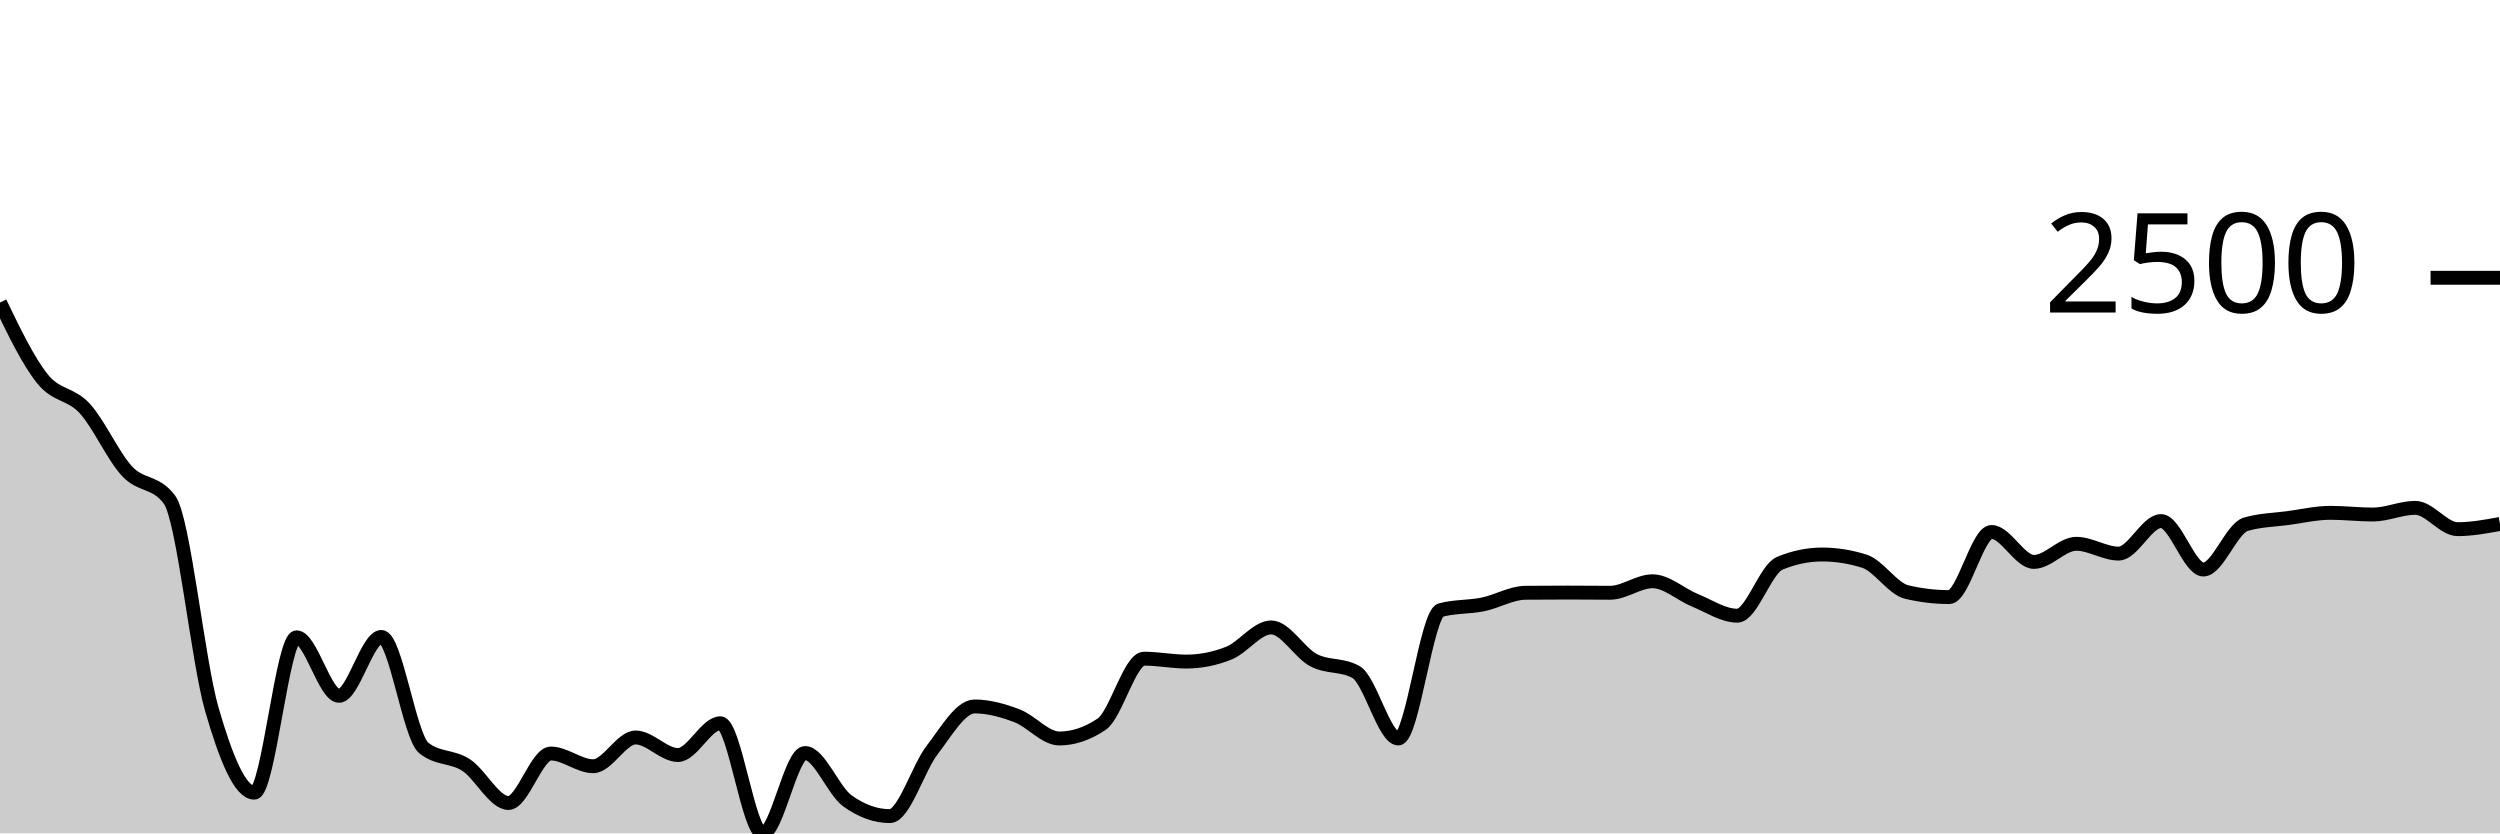
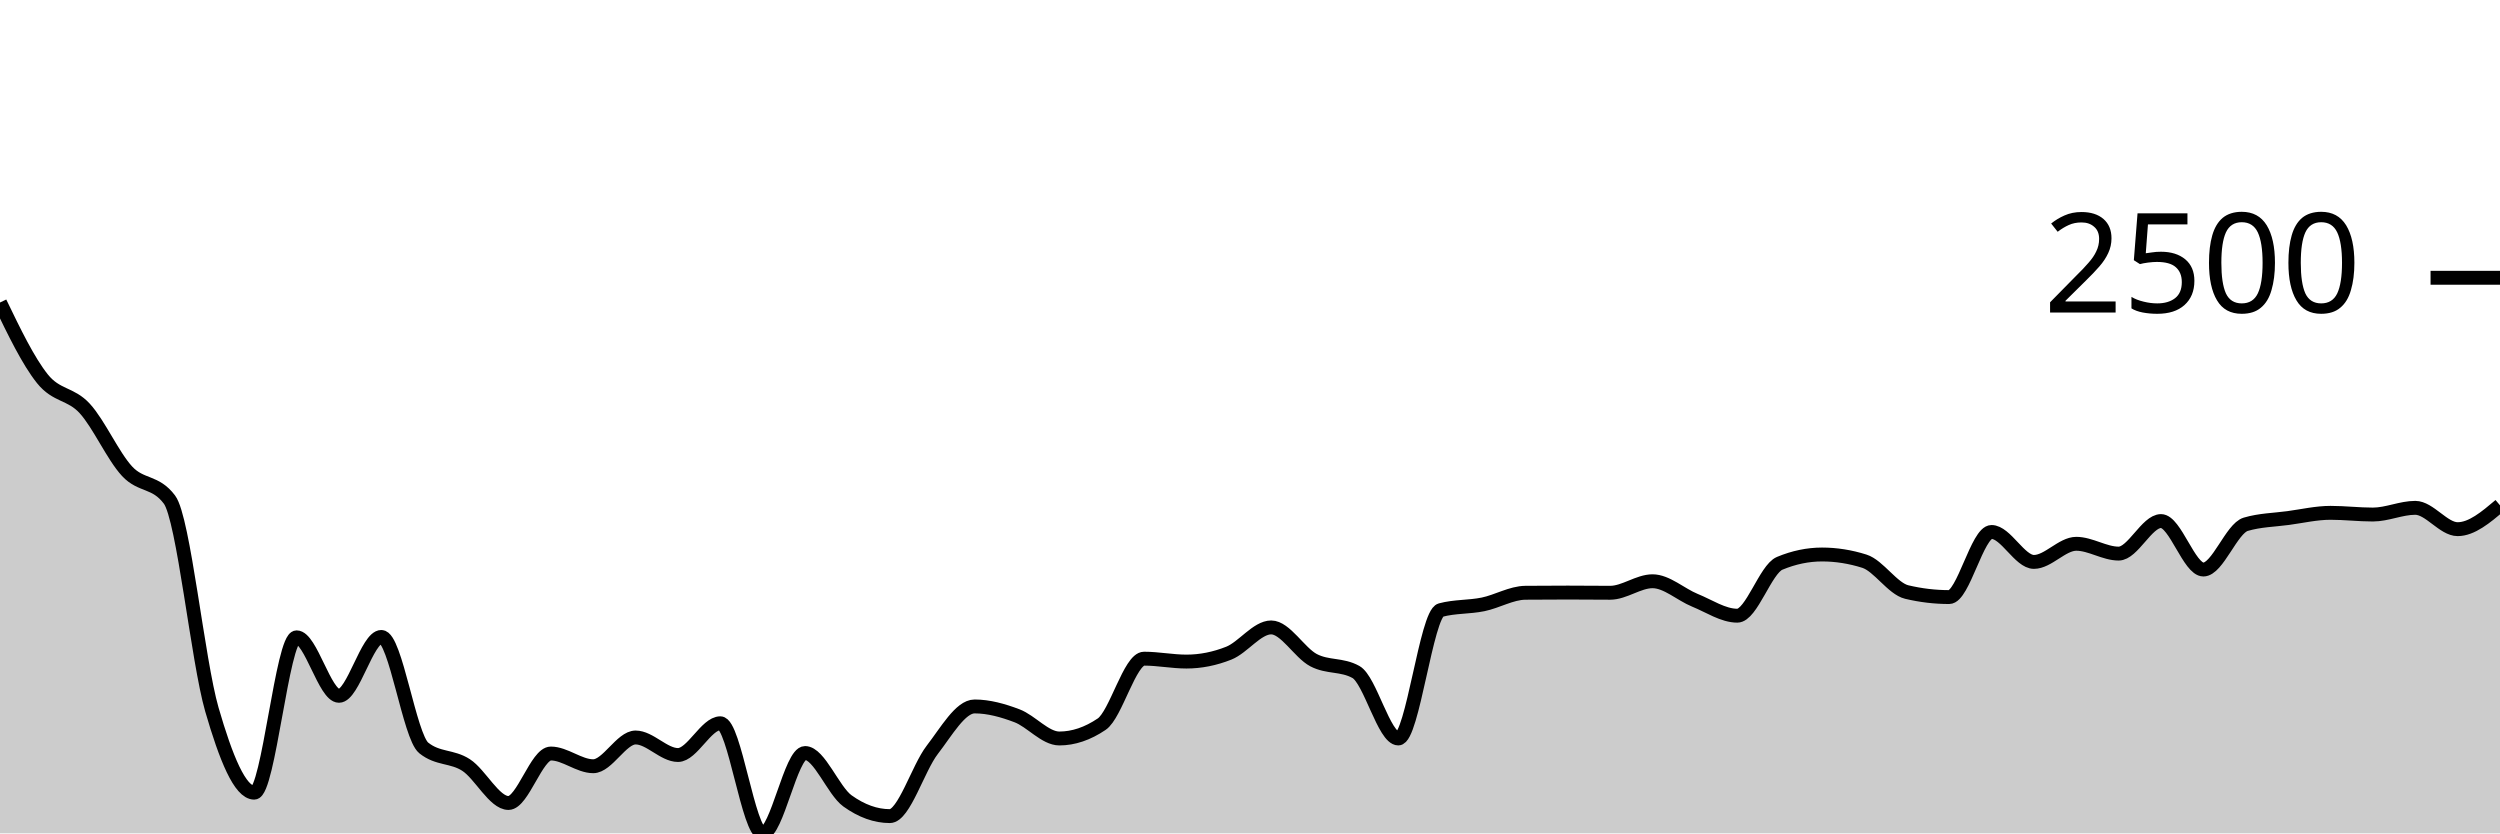
<svg xmlns="http://www.w3.org/2000/svg" viewBox="0 0 180 60">
  <g transform="translate(0,20)">
-     <path class="area" fill="rgba(0, 0, 0, 0.2)" d="M0,1.781C1.017,3.889,2.034,5.997,3.051,7.269C4.068,8.54,5.085,8.3,6.102,9.41C7.119,10.521,8.136,12.838,9.153,13.932C10.169,15.026,11.186,14.612,12.203,15.973C13.22,17.333,14.237,27.563,15.254,31.08C16.271,34.596,17.288,37.072,18.305,37.072C19.322,37.072,20.339,25.888,21.356,25.888C22.373,25.888,23.39,30.099,24.407,30.099C25.424,30.099,26.441,25.859,27.458,25.859C28.475,25.859,29.492,33.027,30.508,33.849C31.525,34.671,32.542,34.421,33.559,35.082C34.576,35.743,35.593,37.815,36.61,37.815C37.627,37.815,38.644,34.253,39.661,34.253C40.678,34.253,41.695,35.169,42.712,35.169C43.729,35.169,44.746,33.099,45.763,33.099C46.78,33.099,47.797,34.361,48.814,34.361C49.831,34.361,50.847,32.075,51.864,32.075C52.881,32.075,53.898,40,54.915,40C55.932,40,56.949,34.217,57.966,34.217C58.983,34.217,60,36.933,61.017,37.664C62.034,38.394,63.051,38.76,64.068,38.76C65.085,38.76,66.102,35.309,67.119,33.993C68.136,32.677,69.153,30.864,70.169,30.864C71.186,30.864,72.203,31.15,73.22,31.534C74.237,31.919,75.254,33.171,76.271,33.171C77.288,33.171,78.305,32.827,79.322,32.14C80.339,31.452,81.356,27.424,82.373,27.424C83.39,27.424,84.407,27.633,85.424,27.633C86.441,27.633,87.458,27.431,88.475,27.027C89.492,26.623,90.508,25.174,91.525,25.174C92.542,25.174,93.559,26.997,94.576,27.532C95.593,28.067,96.61,27.816,97.627,28.383C98.644,28.95,99.661,33.171,100.678,33.171C101.695,33.171,102.712,24.2,103.729,23.926C104.746,23.652,105.763,23.723,106.78,23.515C107.797,23.307,108.814,22.689,109.831,22.679C110.847,22.669,111.864,22.665,112.881,22.665C113.898,22.665,114.915,22.679,115.932,22.679C116.949,22.679,117.966,21.85,118.983,21.85C120,21.85,121.017,22.806,122.034,23.22C123.051,23.633,124.068,24.33,125.085,24.33C126.102,24.33,127.119,20.982,128.136,20.559C129.153,20.136,130.169,19.924,131.186,19.924C132.203,19.924,133.22,20.085,134.237,20.407C135.254,20.73,136.271,22.388,137.288,22.628C138.305,22.869,139.322,22.989,140.339,22.989C141.356,22.989,142.373,18.302,143.39,18.302C144.407,18.302,145.424,20.458,146.441,20.458C147.458,20.458,148.475,19.153,149.492,19.153C150.508,19.153,151.525,19.859,152.542,19.859C153.559,19.859,154.576,17.516,155.593,17.516C156.61,17.516,157.627,21.006,158.644,21.006C159.661,21.006,160.678,18.045,161.695,17.747C162.712,17.448,163.729,17.436,164.746,17.299C165.763,17.162,166.78,16.924,167.797,16.924C168.814,16.924,169.831,17.047,170.847,17.047C171.864,17.047,172.881,16.564,173.898,16.564C174.915,16.564,175.932,18.1,176.949,18.1C177.966,18.1,178.983,17.912,180,17.725L180,40C178.983,40,177.966,40,176.949,40C175.932,40,174.915,40,173.898,40C172.881,40,171.864,40,170.847,40C169.831,40,168.814,40,167.797,40C166.78,40,165.763,40,164.746,40C163.729,40,162.712,40,161.695,40C160.678,40,159.661,40,158.644,40C157.627,40,156.61,40,155.593,40C154.576,40,153.559,40,152.542,40C151.525,40,150.508,40,149.492,40C148.475,40,147.458,40,146.441,40C145.424,40,144.407,40,143.39,40C142.373,40,141.356,40,140.339,40C139.322,40,138.305,40,137.288,40C136.271,40,135.254,40,134.237,40C133.22,40,132.203,40,131.186,40C130.169,40,129.153,40,128.136,40C127.119,40,126.102,40,125.085,40C124.068,40,123.051,40,122.034,40C121.017,40,120,40,118.983,40C117.966,40,116.949,40,115.932,40C114.915,40,113.898,40,112.881,40C111.864,40,110.847,40,109.831,40C108.814,40,107.797,40,106.78,40C105.763,40,104.746,40,103.729,40C102.712,40,101.695,40,100.678,40C99.661,40,98.644,40,97.627,40C96.61,40,95.593,40,94.576,40C93.559,40,92.542,40,91.525,40C90.508,40,89.492,40,88.475,40C87.458,40,86.441,40,85.424,40C84.407,40,83.39,40,82.373,40C81.356,40,80.339,40,79.322,40C78.305,40,77.288,40,76.271,40C75.254,40,74.237,40,73.22,40C72.203,40,71.186,40,70.169,40C69.153,40,68.136,40,67.119,40C66.102,40,65.085,40,64.068,40C63.051,40,62.034,40,61.017,40C60,40,58.983,40,57.966,40C56.949,40,55.932,40,54.915,40C53.898,40,52.881,40,51.864,40C50.847,40,49.831,40,48.814,40C47.797,40,46.78,40,45.763,40C44.746,40,43.729,40,42.712,40C41.695,40,40.678,40,39.661,40C38.644,40,37.627,40,36.61,40C35.593,40,34.576,40,33.559,40C32.542,40,31.525,40,30.508,40C29.492,40,28.475,40,27.458,40C26.441,40,25.424,40,24.407,40C23.39,40,22.373,40,21.356,40C20.339,40,19.322,40,18.305,40C17.288,40,16.271,40,15.254,40C14.237,40,13.22,40,12.203,40C11.186,40,10.169,40,9.153,40C8.136,40,7.119,40,6.102,40C5.085,40,4.068,40,3.051,40C2.034,40,1.017,40,0,40Z" />
-     <path class="line" stroke="black" fill="none" d="M0,1.781C1.017,3.889,2.034,5.997,3.051,7.269C4.068,8.54,5.085,8.3,6.102,9.41C7.119,10.521,8.136,12.838,9.153,13.932C10.169,15.026,11.186,14.612,12.203,15.973C13.22,17.333,14.237,27.563,15.254,31.08C16.271,34.596,17.288,37.072,18.305,37.072C19.322,37.072,20.339,25.888,21.356,25.888C22.373,25.888,23.39,30.099,24.407,30.099C25.424,30.099,26.441,25.859,27.458,25.859C28.475,25.859,29.492,33.027,30.508,33.849C31.525,34.671,32.542,34.421,33.559,35.082C34.576,35.743,35.593,37.815,36.61,37.815C37.627,37.815,38.644,34.253,39.661,34.253C40.678,34.253,41.695,35.169,42.712,35.169C43.729,35.169,44.746,33.099,45.763,33.099C46.78,33.099,47.797,34.361,48.814,34.361C49.831,34.361,50.847,32.075,51.864,32.075C52.881,32.075,53.898,40,54.915,40C55.932,40,56.949,34.217,57.966,34.217C58.983,34.217,60,36.933,61.017,37.664C62.034,38.394,63.051,38.76,64.068,38.76C65.085,38.76,66.102,35.309,67.119,33.993C68.136,32.677,69.153,30.864,70.169,30.864C71.186,30.864,72.203,31.15,73.22,31.534C74.237,31.919,75.254,33.171,76.271,33.171C77.288,33.171,78.305,32.827,79.322,32.14C80.339,31.452,81.356,27.424,82.373,27.424C83.39,27.424,84.407,27.633,85.424,27.633C86.441,27.633,87.458,27.431,88.475,27.027C89.492,26.623,90.508,25.174,91.525,25.174C92.542,25.174,93.559,26.997,94.576,27.532C95.593,28.067,96.61,27.816,97.627,28.383C98.644,28.95,99.661,33.171,100.678,33.171C101.695,33.171,102.712,24.2,103.729,23.926C104.746,23.652,105.763,23.723,106.78,23.515C107.797,23.307,108.814,22.689,109.831,22.679C110.847,22.669,111.864,22.665,112.881,22.665C113.898,22.665,114.915,22.679,115.932,22.679C116.949,22.679,117.966,21.85,118.983,21.85C120,21.85,121.017,22.806,122.034,23.22C123.051,23.633,124.068,24.33,125.085,24.33C126.102,24.33,127.119,20.982,128.136,20.559C129.153,20.136,130.169,19.924,131.186,19.924C132.203,19.924,133.22,20.085,134.237,20.407C135.254,20.73,136.271,22.388,137.288,22.628C138.305,22.869,139.322,22.989,140.339,22.989C141.356,22.989,142.373,18.302,143.39,18.302C144.407,18.302,145.424,20.458,146.441,20.458C147.458,20.458,148.475,19.153,149.492,19.153C150.508,19.153,151.525,19.859,152.542,19.859C153.559,19.859,154.576,17.516,155.593,17.516C156.61,17.516,157.627,21.006,158.644,21.006C159.661,21.006,160.678,18.045,161.695,17.747C162.712,17.448,163.729,17.436,164.746,17.299C165.763,17.162,166.78,16.924,167.797,16.924C168.814,16.924,169.831,17.047,170.847,17.047C171.864,17.047,172.881,16.564,173.898,16.564C174.915,16.564,175.932,18.1,176.949,18.1C177.966,18.1,178.983,17.912,180,17.725" />
+     <path class="area" fill="rgba(0, 0, 0, 0.2)" d="M0,1.781C1.017,3.889,2.034,5.997,3.051,7.269C4.068,8.54,5.085,8.3,6.102,9.41C7.119,10.521,8.136,12.838,9.153,13.932C10.169,15.026,11.186,14.612,12.203,15.973C13.22,17.333,14.237,27.563,15.254,31.08C16.271,34.596,17.288,37.072,18.305,37.072C19.322,37.072,20.339,25.888,21.356,25.888C22.373,25.888,23.39,30.099,24.407,30.099C25.424,30.099,26.441,25.859,27.458,25.859C28.475,25.859,29.492,33.027,30.508,33.849C31.525,34.671,32.542,34.421,33.559,35.082C34.576,35.743,35.593,37.815,36.61,37.815C37.627,37.815,38.644,34.253,39.661,34.253C40.678,34.253,41.695,35.169,42.712,35.169C43.729,35.169,44.746,33.099,45.763,33.099C46.78,33.099,47.797,34.361,48.814,34.361C49.831,34.361,50.847,32.075,51.864,32.075C52.881,32.075,53.898,40,54.915,40C55.932,40,56.949,34.217,57.966,34.217C58.983,34.217,60,36.933,61.017,37.664C62.034,38.394,63.051,38.76,64.068,38.76C65.085,38.76,66.102,35.309,67.119,33.993C68.136,32.677,69.153,30.864,70.169,30.864C71.186,30.864,72.203,31.15,73.22,31.534C74.237,31.919,75.254,33.171,76.271,33.171C77.288,33.171,78.305,32.827,79.322,32.14C80.339,31.452,81.356,27.424,82.373,27.424C83.39,27.424,84.407,27.633,85.424,27.633C86.441,27.633,87.458,27.431,88.475,27.027C89.492,26.623,90.508,25.174,91.525,25.174C92.542,25.174,93.559,26.997,94.576,27.532C95.593,28.067,96.61,27.816,97.627,28.383C98.644,28.95,99.661,33.171,100.678,33.171C101.695,33.171,102.712,24.2,103.729,23.926C104.746,23.652,105.763,23.723,106.78,23.515C107.797,23.307,108.814,22.689,109.831,22.679C110.847,22.669,111.864,22.665,112.881,22.665C113.898,22.665,114.915,22.679,115.932,22.679C116.949,22.679,117.966,21.85,118.983,21.85C120,21.85,121.017,22.806,122.034,23.22C123.051,23.633,124.068,24.33,125.085,24.33C126.102,24.33,127.119,20.982,128.136,20.559C129.153,20.136,130.169,19.924,131.186,19.924C132.203,19.924,133.22,20.085,134.237,20.407C135.254,20.73,136.271,22.388,137.288,22.628C138.305,22.869,139.322,22.989,140.339,22.989C141.356,22.989,142.373,18.302,143.39,18.302C144.407,18.302,145.424,20.458,146.441,20.458C147.458,20.458,148.475,19.153,149.492,19.153C150.508,19.153,151.525,19.859,152.542,19.859C153.559,19.859,154.576,17.516,155.593,17.516C156.61,17.516,157.627,21.006,158.644,21.006C159.661,21.006,160.678,18.045,161.695,17.747C162.712,17.448,163.729,17.436,164.746,17.299C165.763,17.162,166.78,16.924,167.797,16.924C168.814,16.924,169.831,17.047,170.847,17.047C171.864,17.047,172.881,16.564,173.898,16.564C174.915,16.564,175.932,18.1,176.949,18.1C177.966,18.1,178.983,17.242,180,16.384L180,40C178.983,40,177.966,40,176.949,40C175.932,40,174.915,40,173.898,40C172.881,40,171.864,40,170.847,40C169.831,40,168.814,40,167.797,40C166.78,40,165.763,40,164.746,40C163.729,40,162.712,40,161.695,40C160.678,40,159.661,40,158.644,40C157.627,40,156.61,40,155.593,40C154.576,40,153.559,40,152.542,40C151.525,40,150.508,40,149.492,40C148.475,40,147.458,40,146.441,40C145.424,40,144.407,40,143.39,40C142.373,40,141.356,40,140.339,40C139.322,40,138.305,40,137.288,40C136.271,40,135.254,40,134.237,40C133.22,40,132.203,40,131.186,40C130.169,40,129.153,40,128.136,40C127.119,40,126.102,40,125.085,40C124.068,40,123.051,40,122.034,40C121.017,40,120,40,118.983,40C117.966,40,116.949,40,115.932,40C114.915,40,113.898,40,112.881,40C111.864,40,110.847,40,109.831,40C108.814,40,107.797,40,106.78,40C105.763,40,104.746,40,103.729,40C102.712,40,101.695,40,100.678,40C99.661,40,98.644,40,97.627,40C96.61,40,95.593,40,94.576,40C93.559,40,92.542,40,91.525,40C90.508,40,89.492,40,88.475,40C87.458,40,86.441,40,85.424,40C84.407,40,83.39,40,82.373,40C81.356,40,80.339,40,79.322,40C78.305,40,77.288,40,76.271,40C75.254,40,74.237,40,73.22,40C72.203,40,71.186,40,70.169,40C69.153,40,68.136,40,67.119,40C66.102,40,65.085,40,64.068,40C63.051,40,62.034,40,61.017,40C60,40,58.983,40,57.966,40C56.949,40,55.932,40,54.915,40C53.898,40,52.881,40,51.864,40C50.847,40,49.831,40,48.814,40C47.797,40,46.78,40,45.763,40C44.746,40,43.729,40,42.712,40C41.695,40,40.678,40,39.661,40C38.644,40,37.627,40,36.61,40C35.593,40,34.576,40,33.559,40C32.542,40,31.525,40,30.508,40C29.492,40,28.475,40,27.458,40C26.441,40,25.424,40,24.407,40C23.39,40,22.373,40,21.356,40C20.339,40,19.322,40,18.305,40C17.288,40,16.271,40,15.254,40C14.237,40,13.22,40,12.203,40C11.186,40,10.169,40,9.153,40C8.136,40,7.119,40,6.102,40C5.085,40,4.068,40,3.051,40C2.034,40,1.017,40,0,40Z" />
+     <path class="line" stroke="black" fill="none" d="M0,1.781C1.017,3.889,2.034,5.997,3.051,7.269C4.068,8.54,5.085,8.3,6.102,9.41C7.119,10.521,8.136,12.838,9.153,13.932C10.169,15.026,11.186,14.612,12.203,15.973C13.22,17.333,14.237,27.563,15.254,31.08C16.271,34.596,17.288,37.072,18.305,37.072C19.322,37.072,20.339,25.888,21.356,25.888C22.373,25.888,23.39,30.099,24.407,30.099C25.424,30.099,26.441,25.859,27.458,25.859C28.475,25.859,29.492,33.027,30.508,33.849C31.525,34.671,32.542,34.421,33.559,35.082C34.576,35.743,35.593,37.815,36.61,37.815C37.627,37.815,38.644,34.253,39.661,34.253C40.678,34.253,41.695,35.169,42.712,35.169C43.729,35.169,44.746,33.099,45.763,33.099C46.78,33.099,47.797,34.361,48.814,34.361C49.831,34.361,50.847,32.075,51.864,32.075C52.881,32.075,53.898,40,54.915,40C55.932,40,56.949,34.217,57.966,34.217C58.983,34.217,60,36.933,61.017,37.664C62.034,38.394,63.051,38.76,64.068,38.76C65.085,38.76,66.102,35.309,67.119,33.993C68.136,32.677,69.153,30.864,70.169,30.864C71.186,30.864,72.203,31.15,73.22,31.534C74.237,31.919,75.254,33.171,76.271,33.171C77.288,33.171,78.305,32.827,79.322,32.14C80.339,31.452,81.356,27.424,82.373,27.424C83.39,27.424,84.407,27.633,85.424,27.633C86.441,27.633,87.458,27.431,88.475,27.027C89.492,26.623,90.508,25.174,91.525,25.174C92.542,25.174,93.559,26.997,94.576,27.532C95.593,28.067,96.61,27.816,97.627,28.383C98.644,28.95,99.661,33.171,100.678,33.171C101.695,33.171,102.712,24.2,103.729,23.926C104.746,23.652,105.763,23.723,106.78,23.515C107.797,23.307,108.814,22.689,109.831,22.679C110.847,22.669,111.864,22.665,112.881,22.665C113.898,22.665,114.915,22.679,115.932,22.679C116.949,22.679,117.966,21.85,118.983,21.85C120,21.85,121.017,22.806,122.034,23.22C123.051,23.633,124.068,24.33,125.085,24.33C126.102,24.33,127.119,20.982,128.136,20.559C129.153,20.136,130.169,19.924,131.186,19.924C132.203,19.924,133.22,20.085,134.237,20.407C135.254,20.73,136.271,22.388,137.288,22.628C138.305,22.869,139.322,22.989,140.339,22.989C141.356,22.989,142.373,18.302,143.39,18.302C144.407,18.302,145.424,20.458,146.441,20.458C147.458,20.458,148.475,19.153,149.492,19.153C150.508,19.153,151.525,19.859,152.542,19.859C153.559,19.859,154.576,17.516,155.593,17.516C156.61,17.516,157.627,21.006,158.644,21.006C159.661,21.006,160.678,18.045,161.695,17.747C162.712,17.448,163.729,17.436,164.746,17.299C165.763,17.162,166.78,16.924,167.797,16.924C168.814,16.924,169.831,17.047,170.847,17.047C171.864,17.047,172.881,16.564,173.898,16.564C174.915,16.564,175.932,18.1,176.949,18.1C177.966,18.1,178.983,17.242,180,16.384" />
    <path class="axis-ceiling" stroke-width="1" stroke="black" fill="none" d="M175,0L180,0" />
    <text class="axis-ceiling-label" font-family="sans-serif" text-anchor="end" font-size="10px" x="170" y="2.5">2500</text>
  </g>
</svg>
